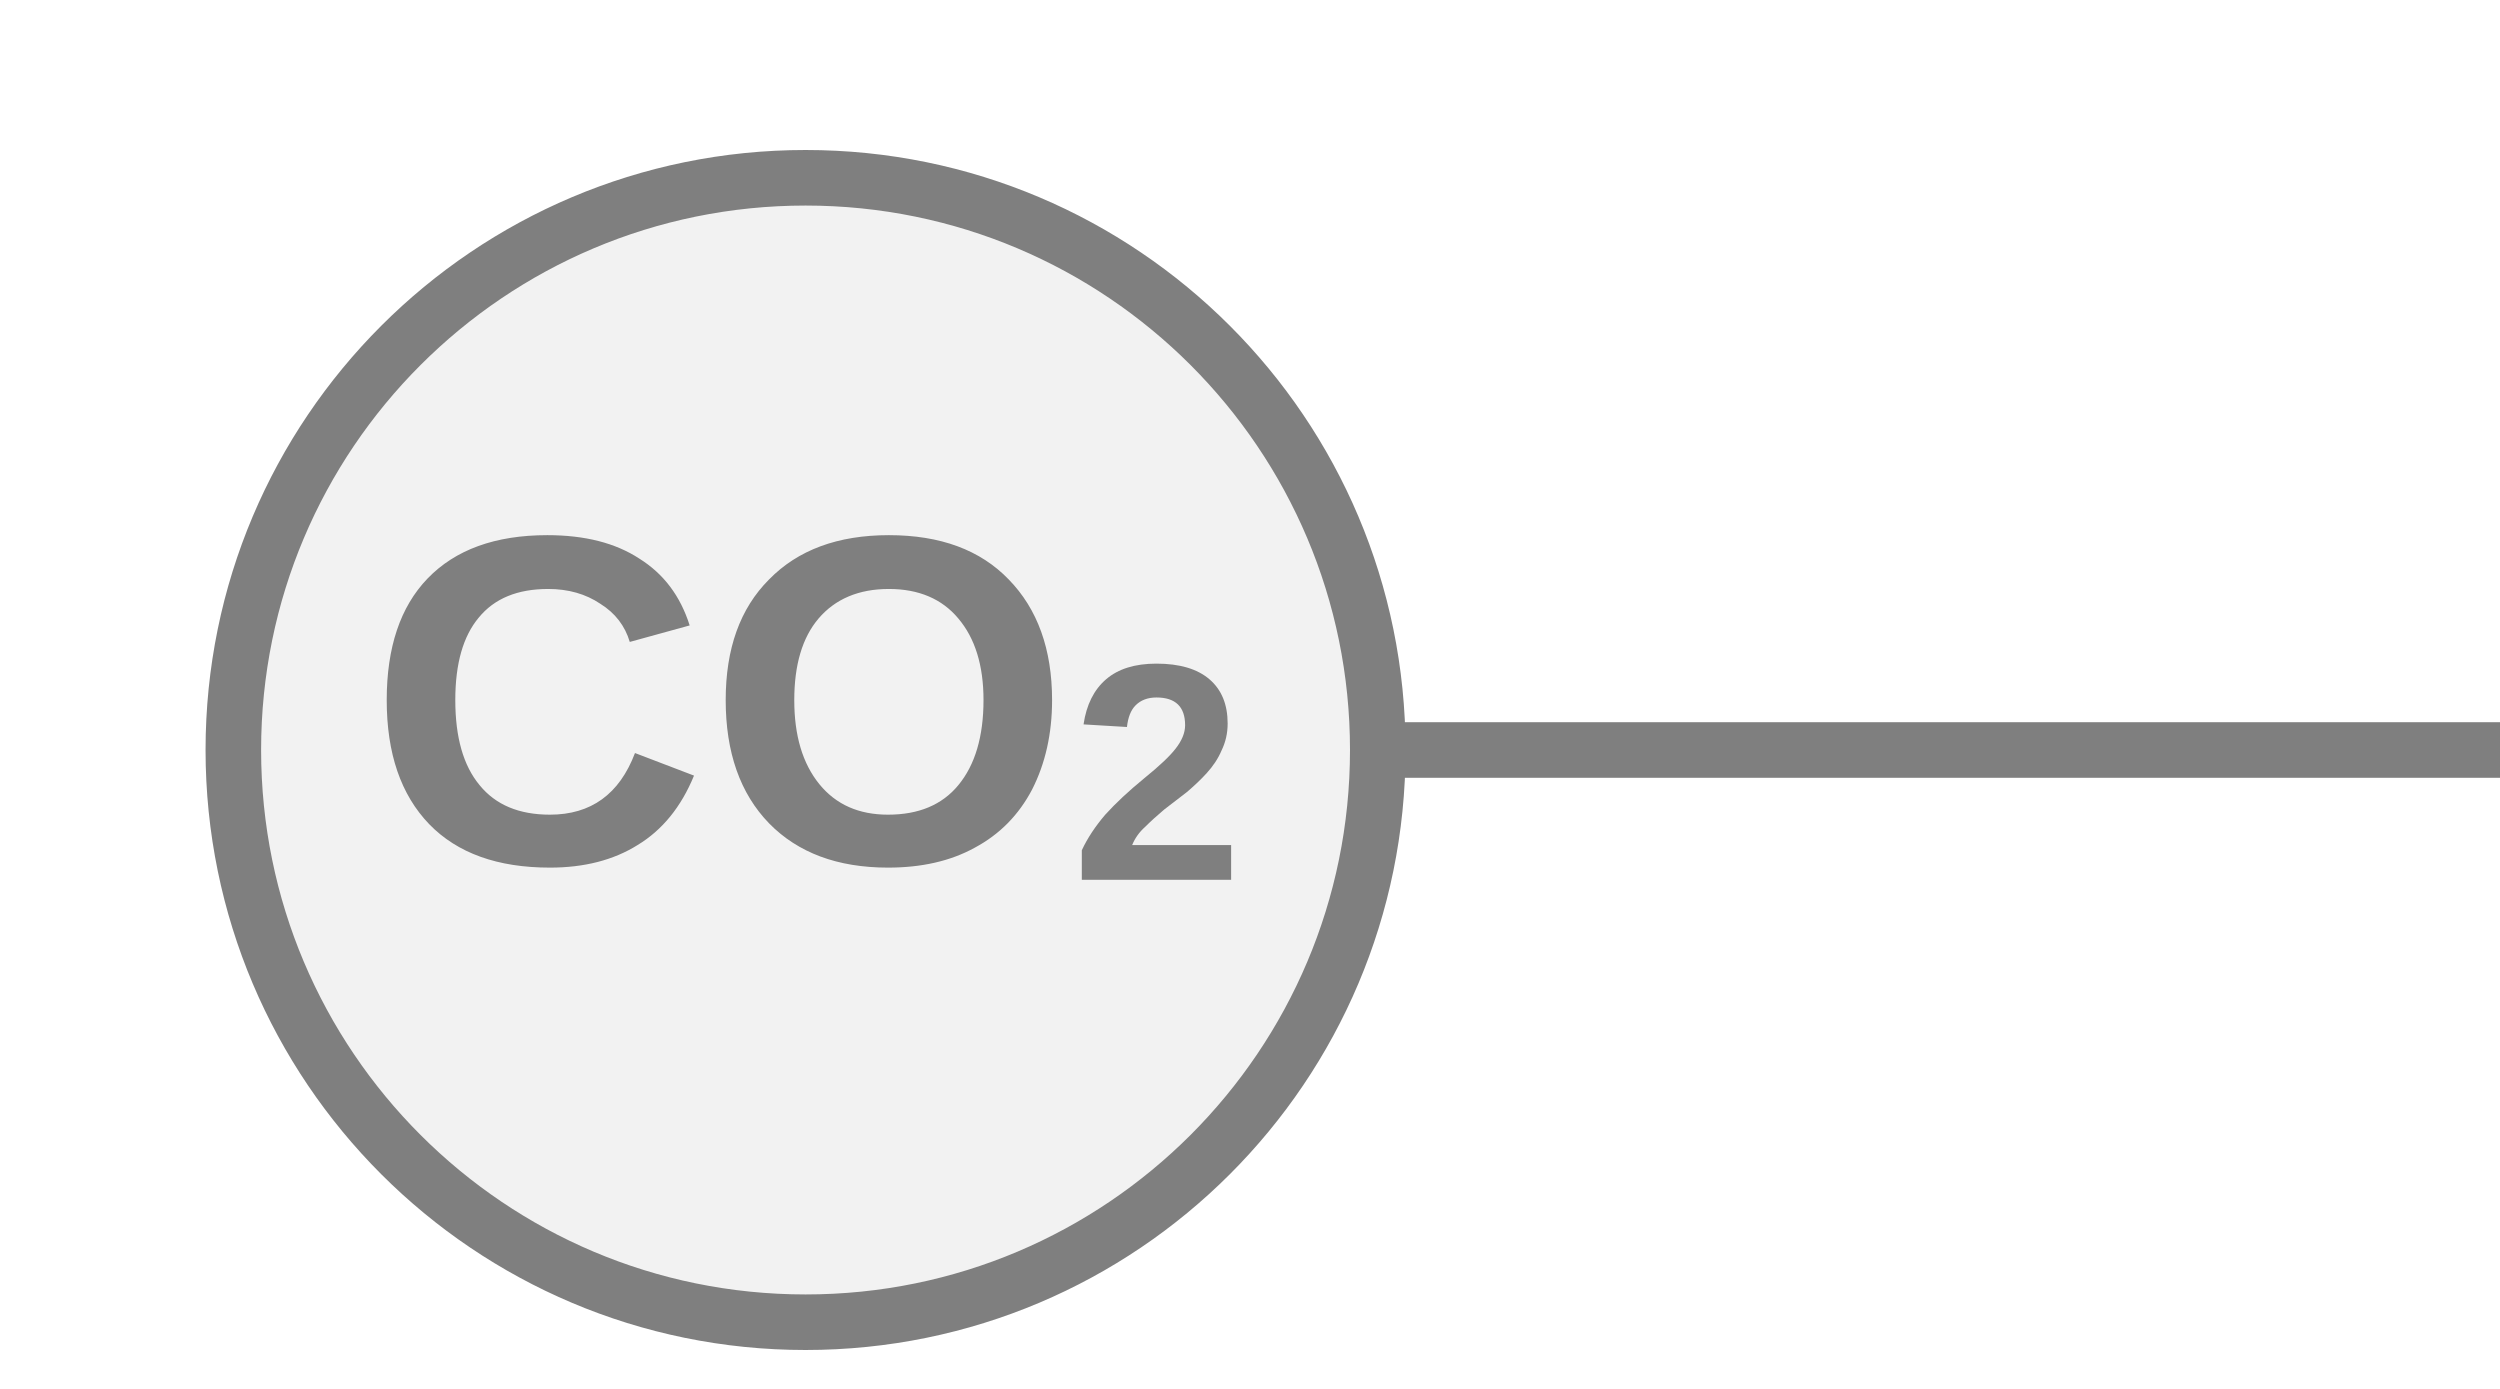
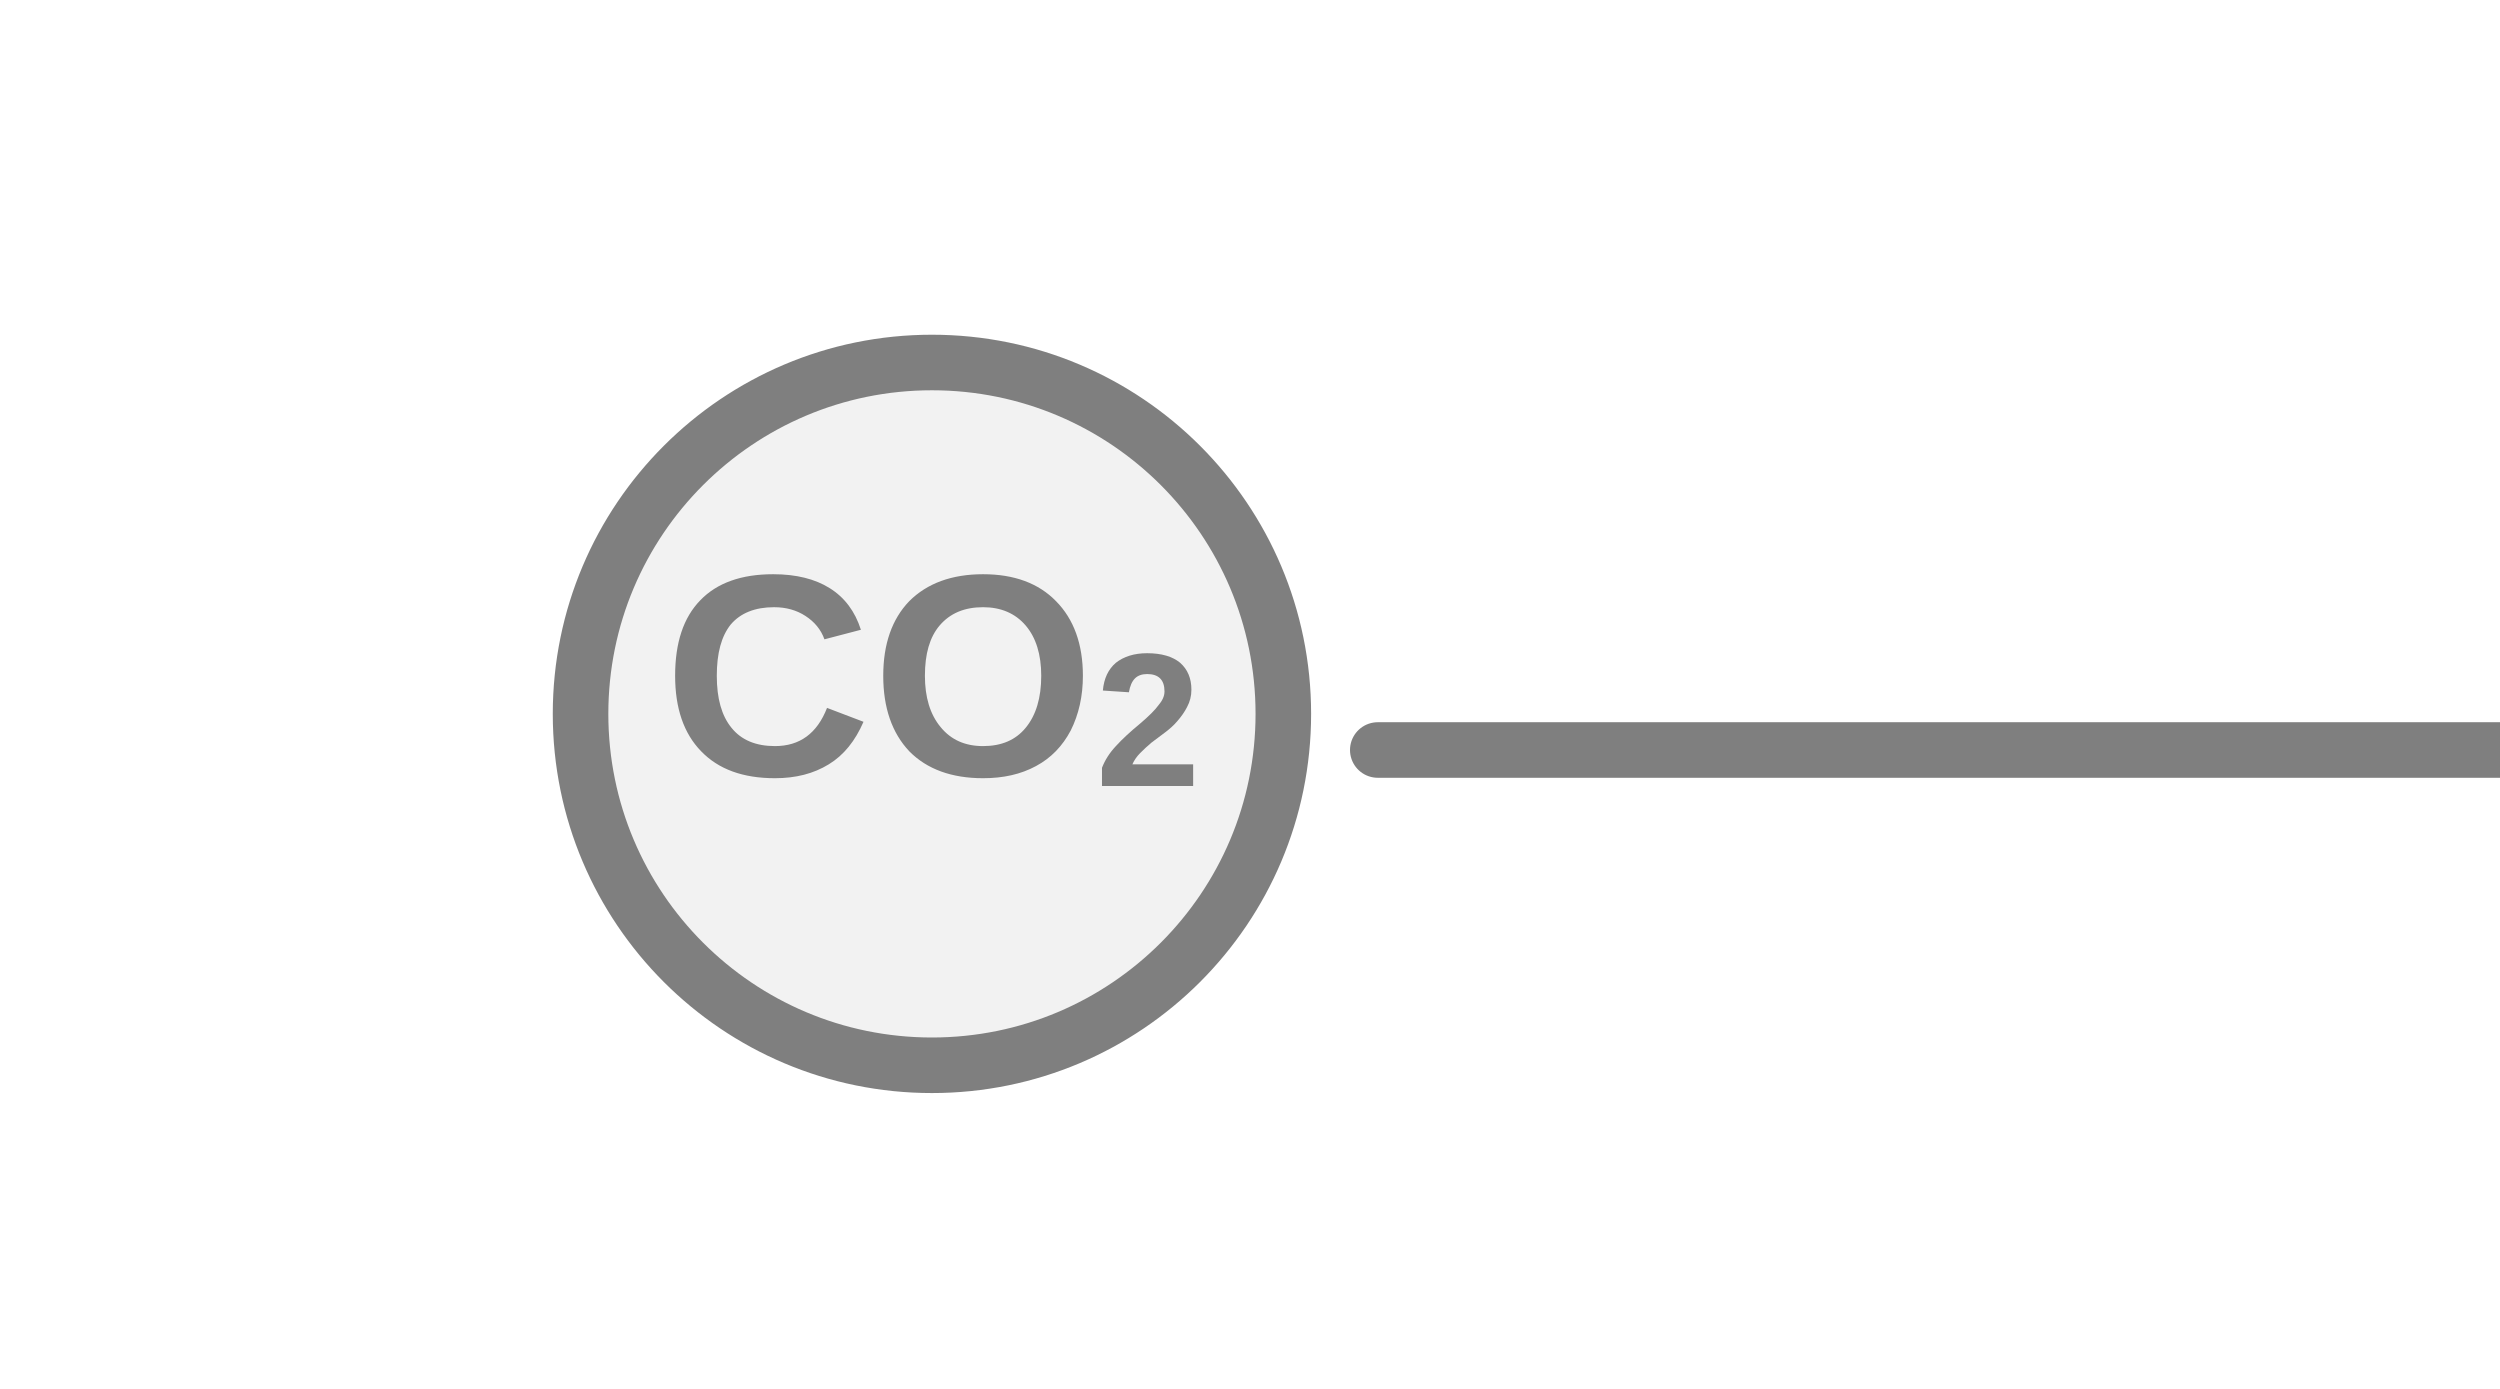
<svg xmlns="http://www.w3.org/2000/svg" width="45px" height="25px" viewBox="0 0 45 25">
  <line x1="24.8" y1="13.5" x2="45" y2="13.5" stroke="#7f7f7f" stroke-width="1" stroke-linecap="round" />
-   <circle cx="14.5" cy="13.5" r="10.3" fill="#f2f2f2" stroke="#7f7f7f" stroke-width="1" />
-   <text x="14.5" y="13.14" fill="#7f7f7f" font-family="Arial, Helvetica, sans-serif" font-size="8.446" font-style="normal" font-weight="600" text-anchor="middle" dominant-baseline="middle">CO<tspan font-size="66.00%" baseline-shift="sub">2</tspan>
+   <circle cx="16.775" cy="12.85" r="6.325" fill="#f2f2f2" stroke="#7f7f7f" stroke-width="1" />
+   <text x="16.775" y="12.49" fill="#7f7f7f" font-family="Arial, Helvetica, sans-serif" font-size="5.187" font-style="normal" font-weight="600" text-anchor="middle" dominant-baseline="middle">CO<tspan font-size="66.00%" baseline-shift="sub">2</tspan>
  </text>
</svg>
